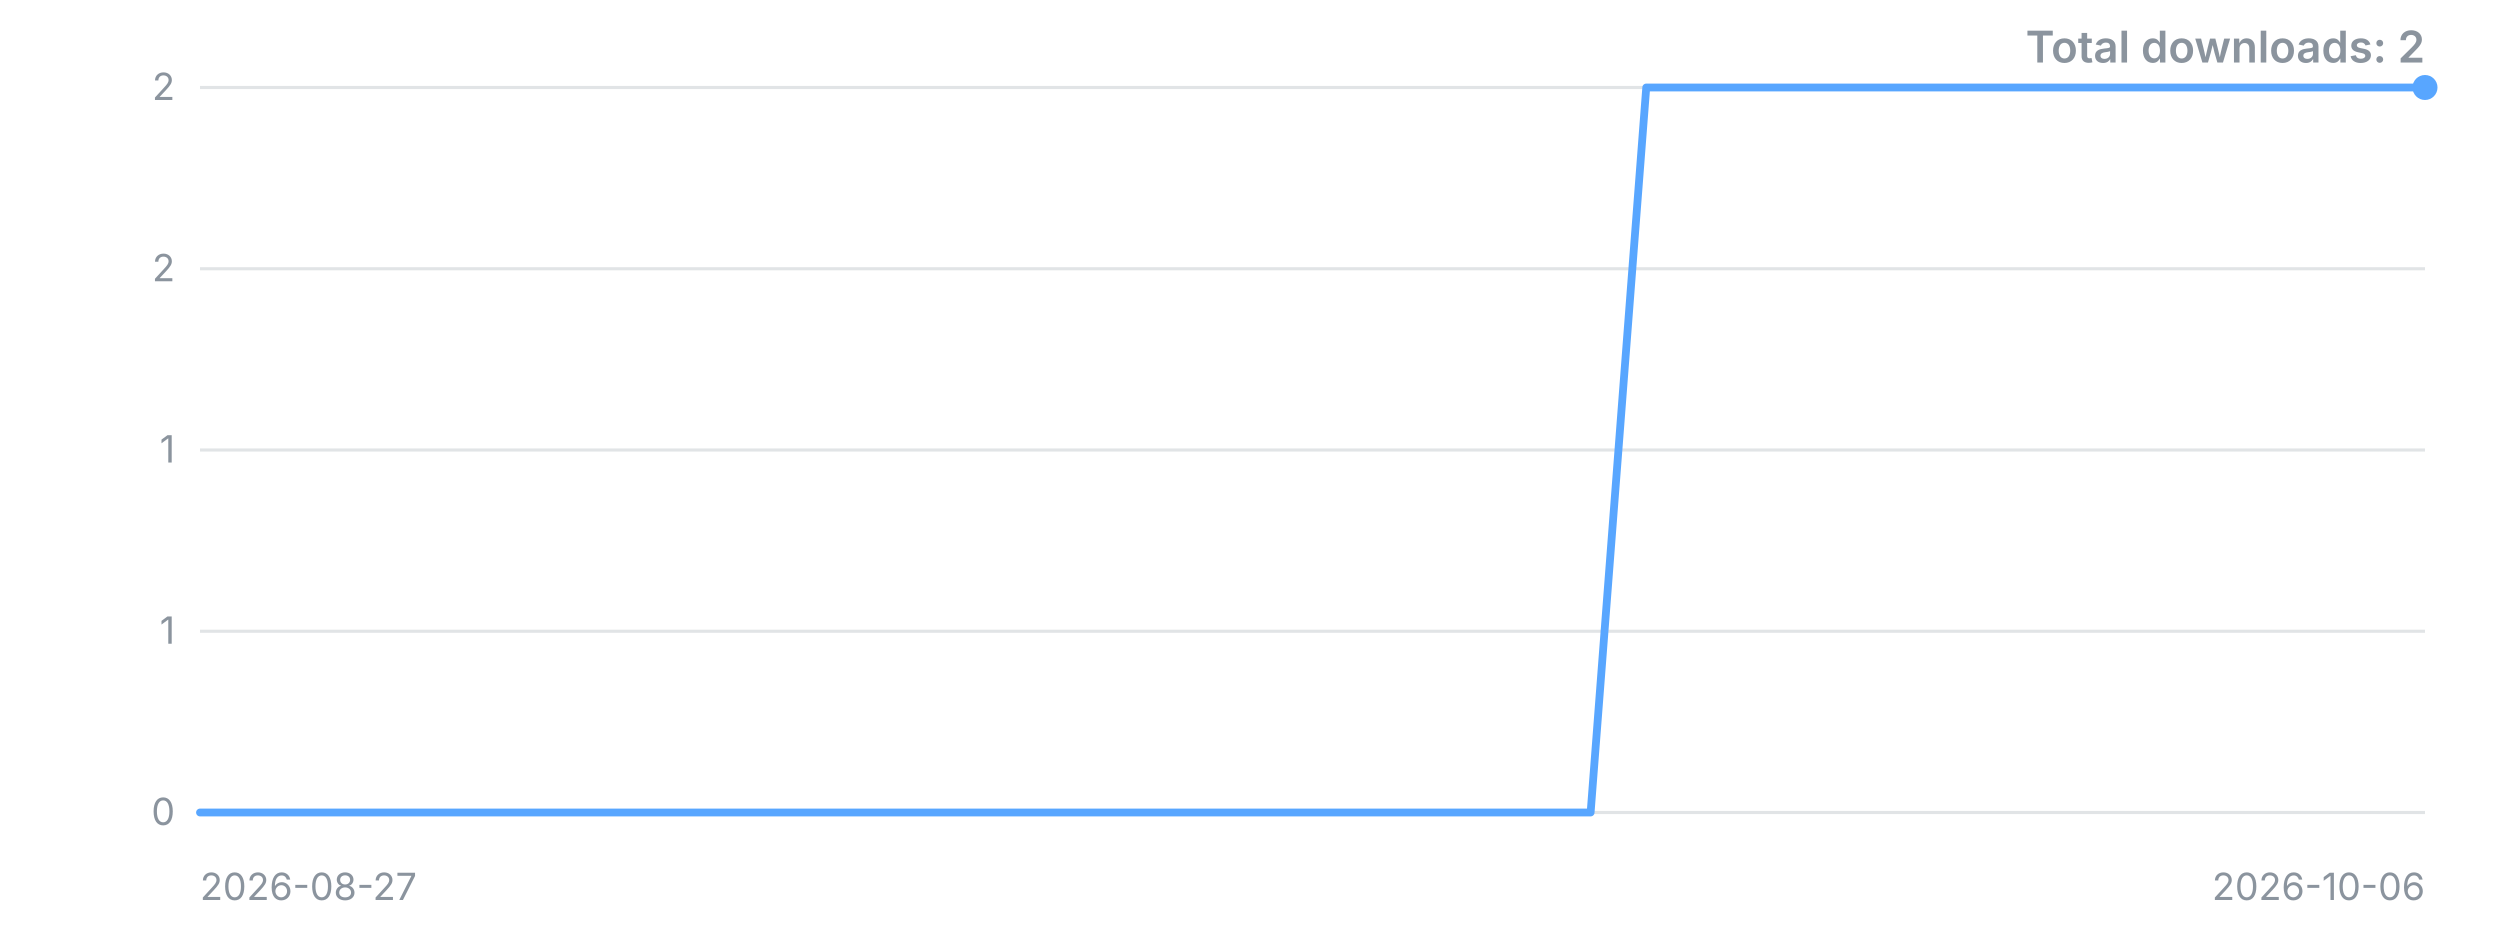
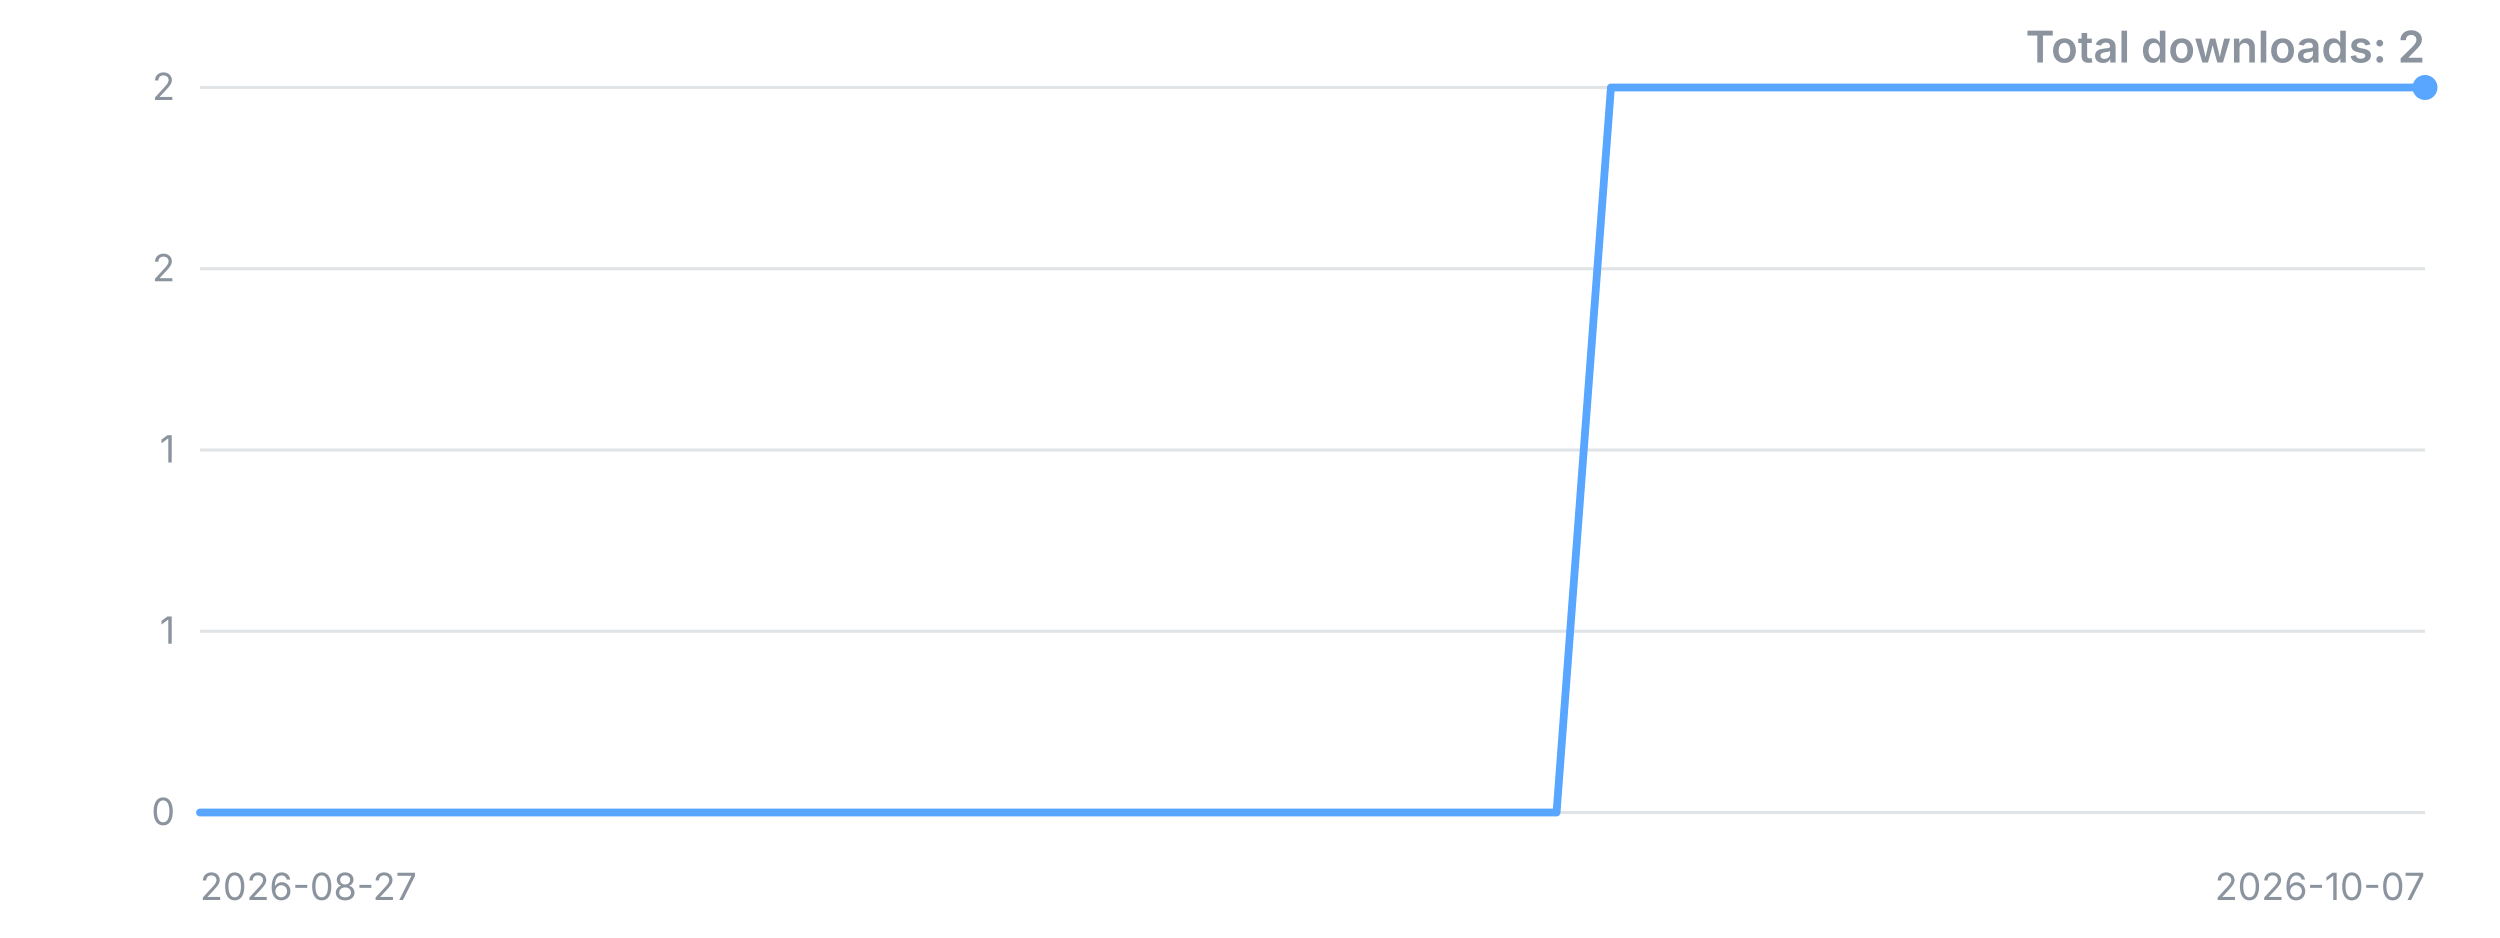
<svg xmlns="http://www.w3.org/2000/svg" width="800" height="300" viewBox="0 0 800 300" role="img" aria-label="Downloads over time">
  <style>.t{font:12px -apple-system,'Segoe UI',sans-serif;fill:#8b949e}.title{font:600 14px -apple-system,'Segoe UI',sans-serif;fill:#8b949e}</style>
  <line x1="64" y1="260.0" x2="776" y2="260.0" stroke="#8b949e" stroke-opacity="0.25" />
  <text x="56" y="260.0" dy="4" text-anchor="end" class="t">0</text>
  <line x1="64" y1="202.0" x2="776" y2="202.0" stroke="#8b949e" stroke-opacity="0.25" />
  <text x="56" y="202.0" dy="4" text-anchor="end" class="t">1</text>
  <line x1="64" y1="144.0" x2="776" y2="144.0" stroke="#8b949e" stroke-opacity="0.25" />
  <text x="56" y="144.0" dy="4" text-anchor="end" class="t">1</text>
  <line x1="64" y1="86.0" x2="776" y2="86.0" stroke="#8b949e" stroke-opacity="0.25" />
  <text x="56" y="86.0" dy="4" text-anchor="end" class="t">2</text>
  <line x1="64" y1="28.0" x2="776" y2="28.0" stroke="#8b949e" stroke-opacity="0.25" />
  <text x="56" y="28.0" dy="4" text-anchor="end" class="t">2</text>
-   <polyline points="64.0,260.0 81.8,260.0 99.6,260.0 117.4,260.0 135.2,260.0 153.0,260.0 170.8,260.0 188.6,260.0 206.4,260.0 224.2,260.0 242.0,260.0 259.8,260.0 277.6,260.0 295.4,260.0 313.2,260.0 331.0,260.0 348.8,260.0 366.6,260.0 384.4,260.0 402.2,260.0 420.0,260.0 437.8,260.0 455.6,260.0 473.4,260.0 491.2,260.0 509.0,260.0 526.8,28.0 544.6,28.0 562.4,28.0 580.2,28.0 598.0,28.0 615.8,28.0 633.6,28.0 651.4,28.0 669.2,28.0 687.0,28.0 704.8,28.0 722.6,28.0 740.4,28.0 758.2,28.0 776.0,28.0" fill="none" stroke="#58a6ff" stroke-width="2.5" stroke-linejoin="round" stroke-linecap="round" />
+   <polyline points="64.0,260.0 81.4,260.0 98.7,260.0 116.1,260.0 133.5,260.0 150.8,260.0 168.2,260.0 185.6,260.0 202.9,260.0 220.3,260.0 237.7,260.0 255.0,260.0 272.4,260.0 289.8,260.0 307.1,260.0 324.5,260.0 341.9,260.0 359.2,260.0 376.6,260.0 394.0,260.0 411.3,260.0 428.7,260.0 446.0,260.0 463.4,260.0 480.8,260.0 498.1,260.0 515.5,28.0 532.9,28.0 550.2,28.0 567.6,28.0 585.0,28.0 602.3,28.0 619.7,28.0 637.1,28.0 654.4,28.0 671.8,28.0 689.2,28.0 706.5,28.0 723.9,28.0 741.3,28.0 758.6,28.0 776.0,28.0" fill="none" stroke="#58a6ff" stroke-width="2.5" stroke-linejoin="round" stroke-linecap="round" />
  <circle cx="776.0" cy="28.0" r="4" fill="#58a6ff" />
  <text x="64" y="288" class="t">2026-08-27</text>
-   <text x="776" y="288" text-anchor="end" class="t">2026-10-06</text>
+   <text x="776" y="288" text-anchor="end" class="t">2026-10-07</text>
  <text x="776" y="20" text-anchor="end" class="title">Total downloads: 2</text>
</svg>
